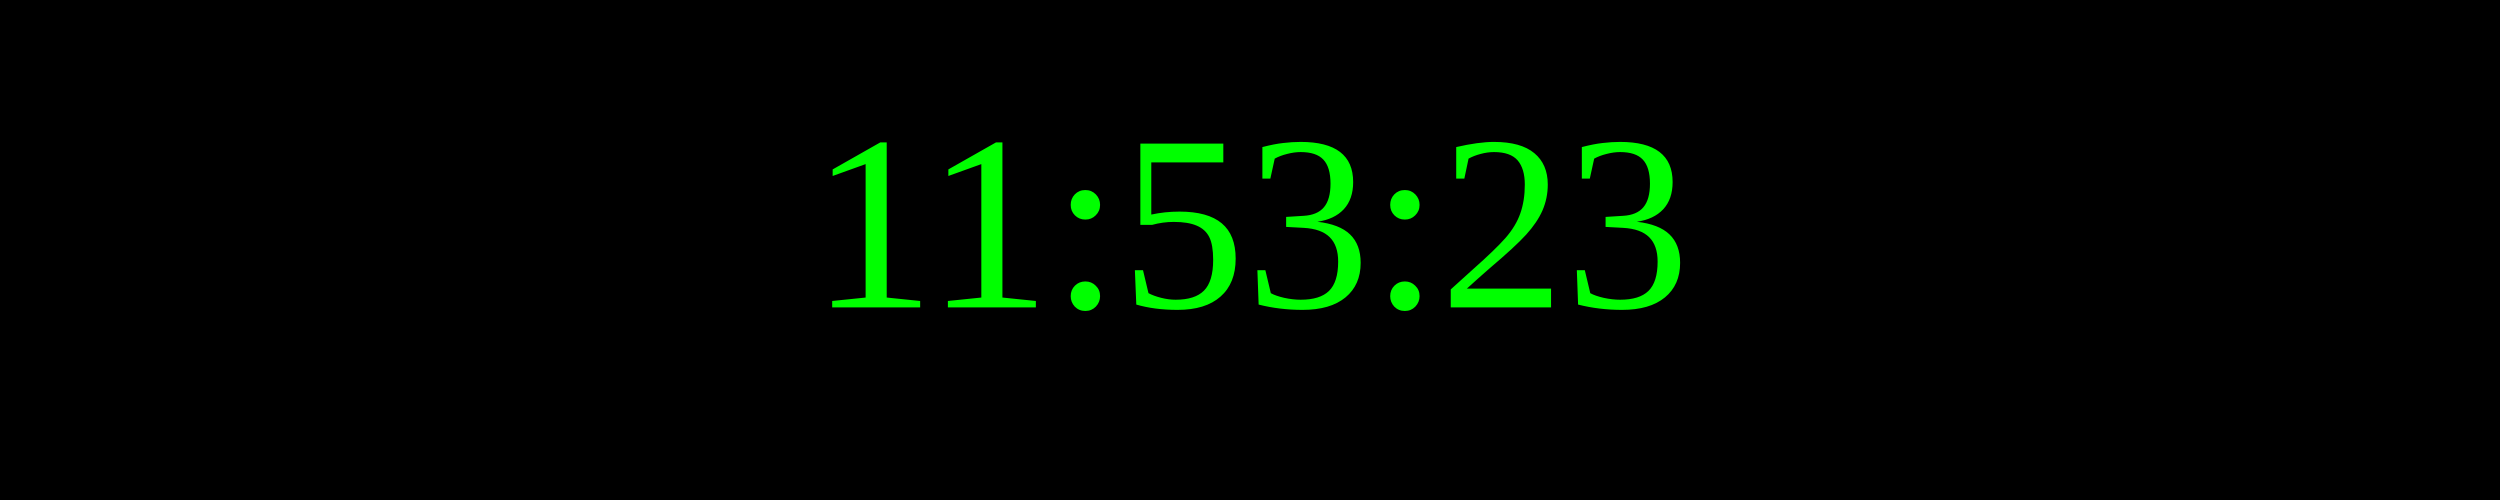
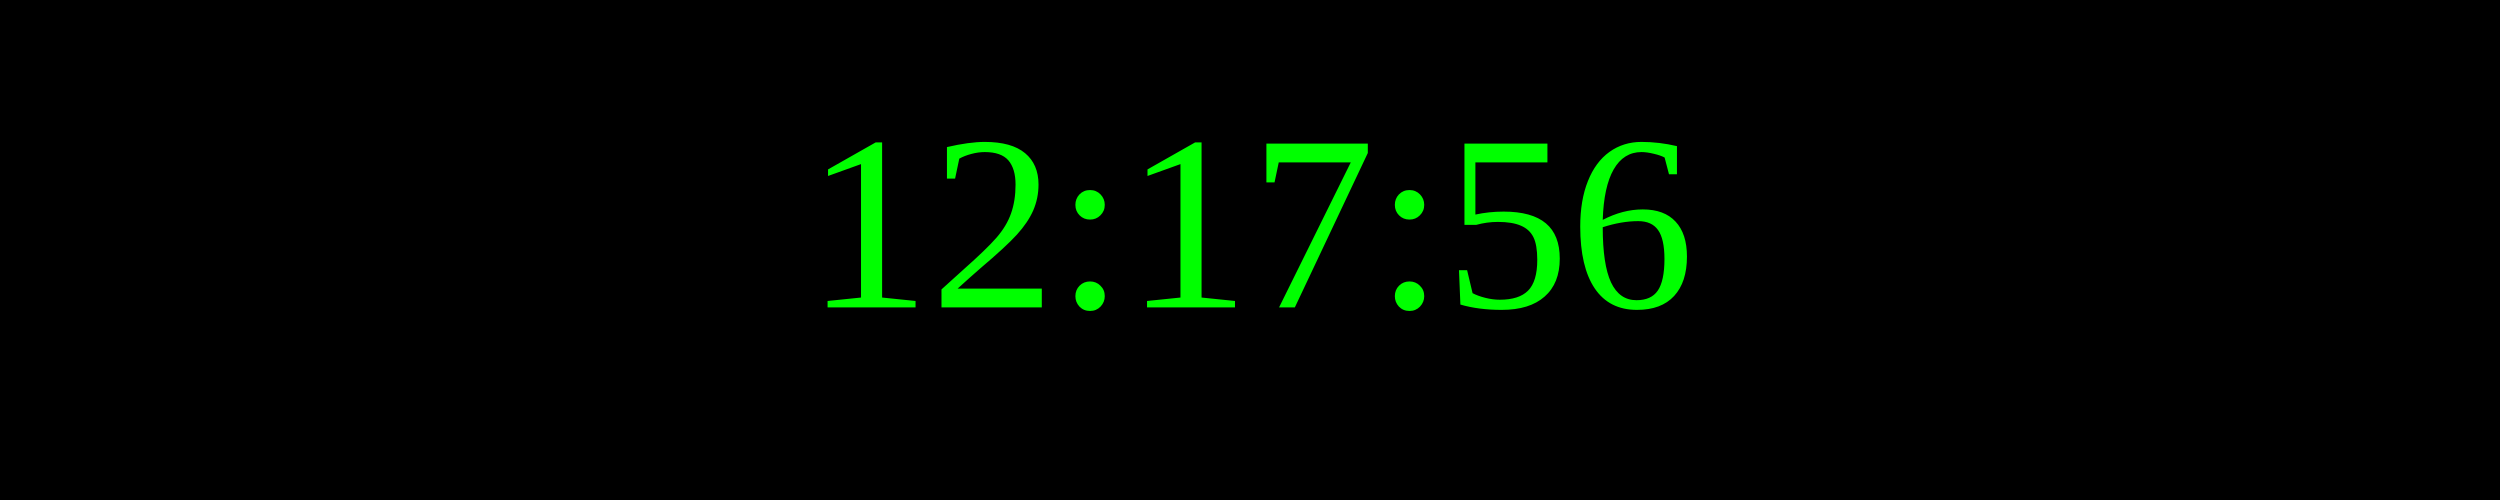
<svg xmlns="http://www.w3.org/2000/svg" width="250" height="50">
  <rect width="100%" height="100%" fill="black" />
  <text x="50%" y="50%" font-size="25" fill="lime" text-anchor="middle" dominant-baseline="middle">
- 11:53:23
+ 12:17:56
</text>
</svg>
